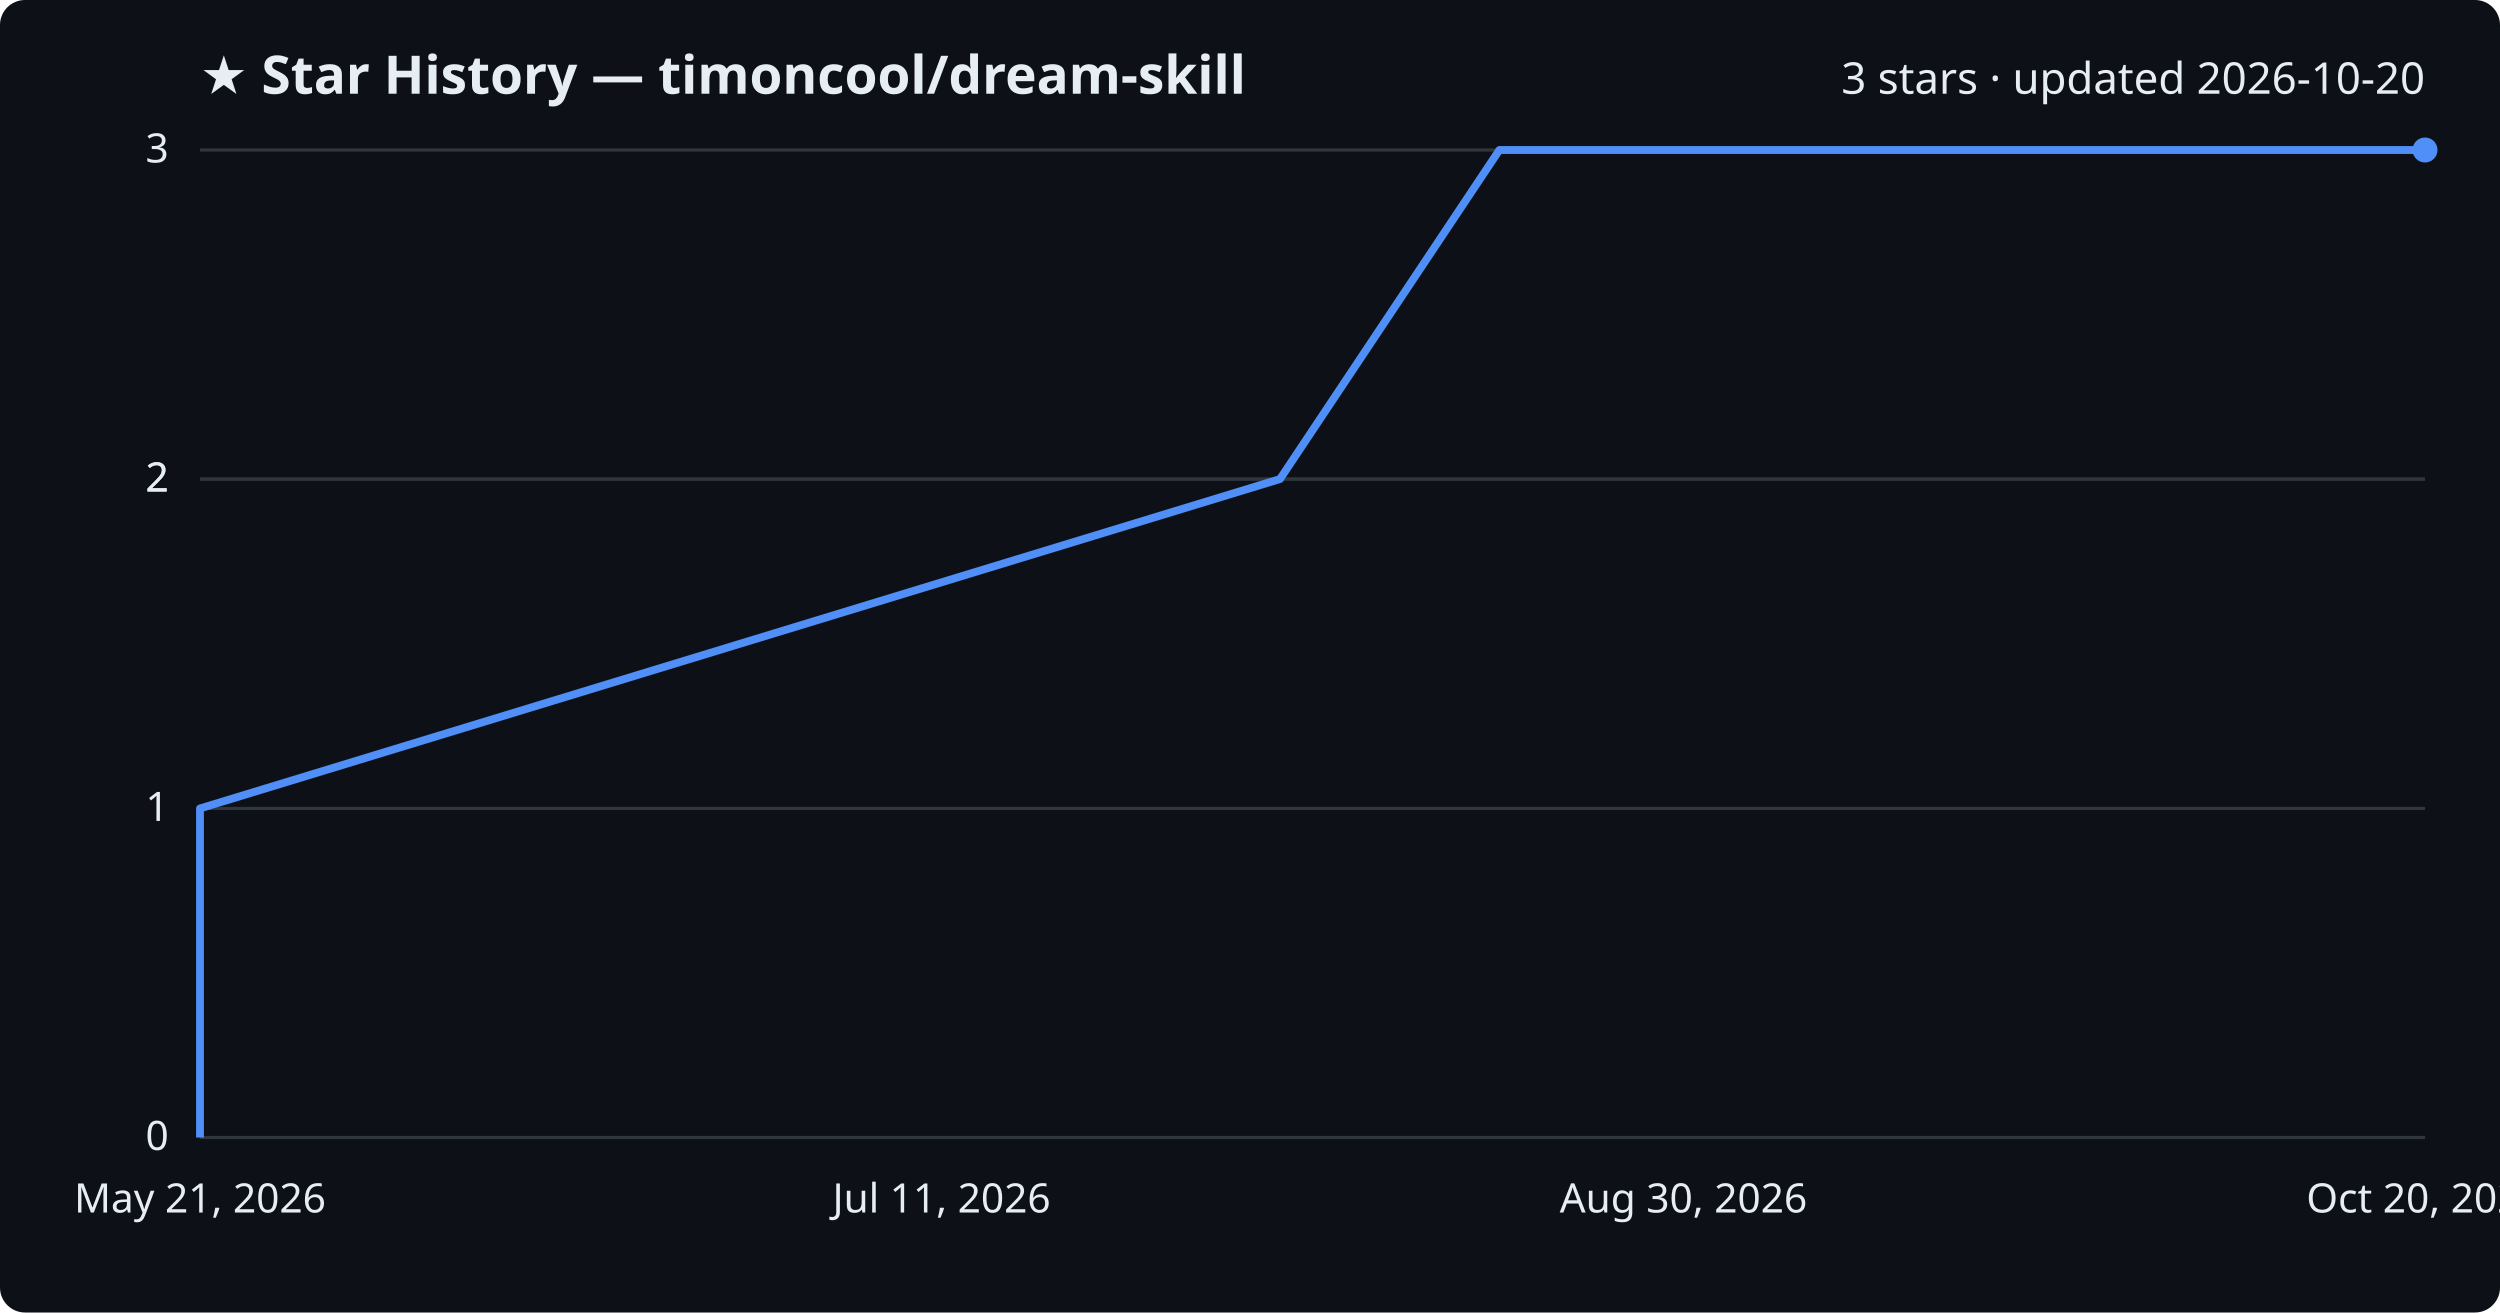
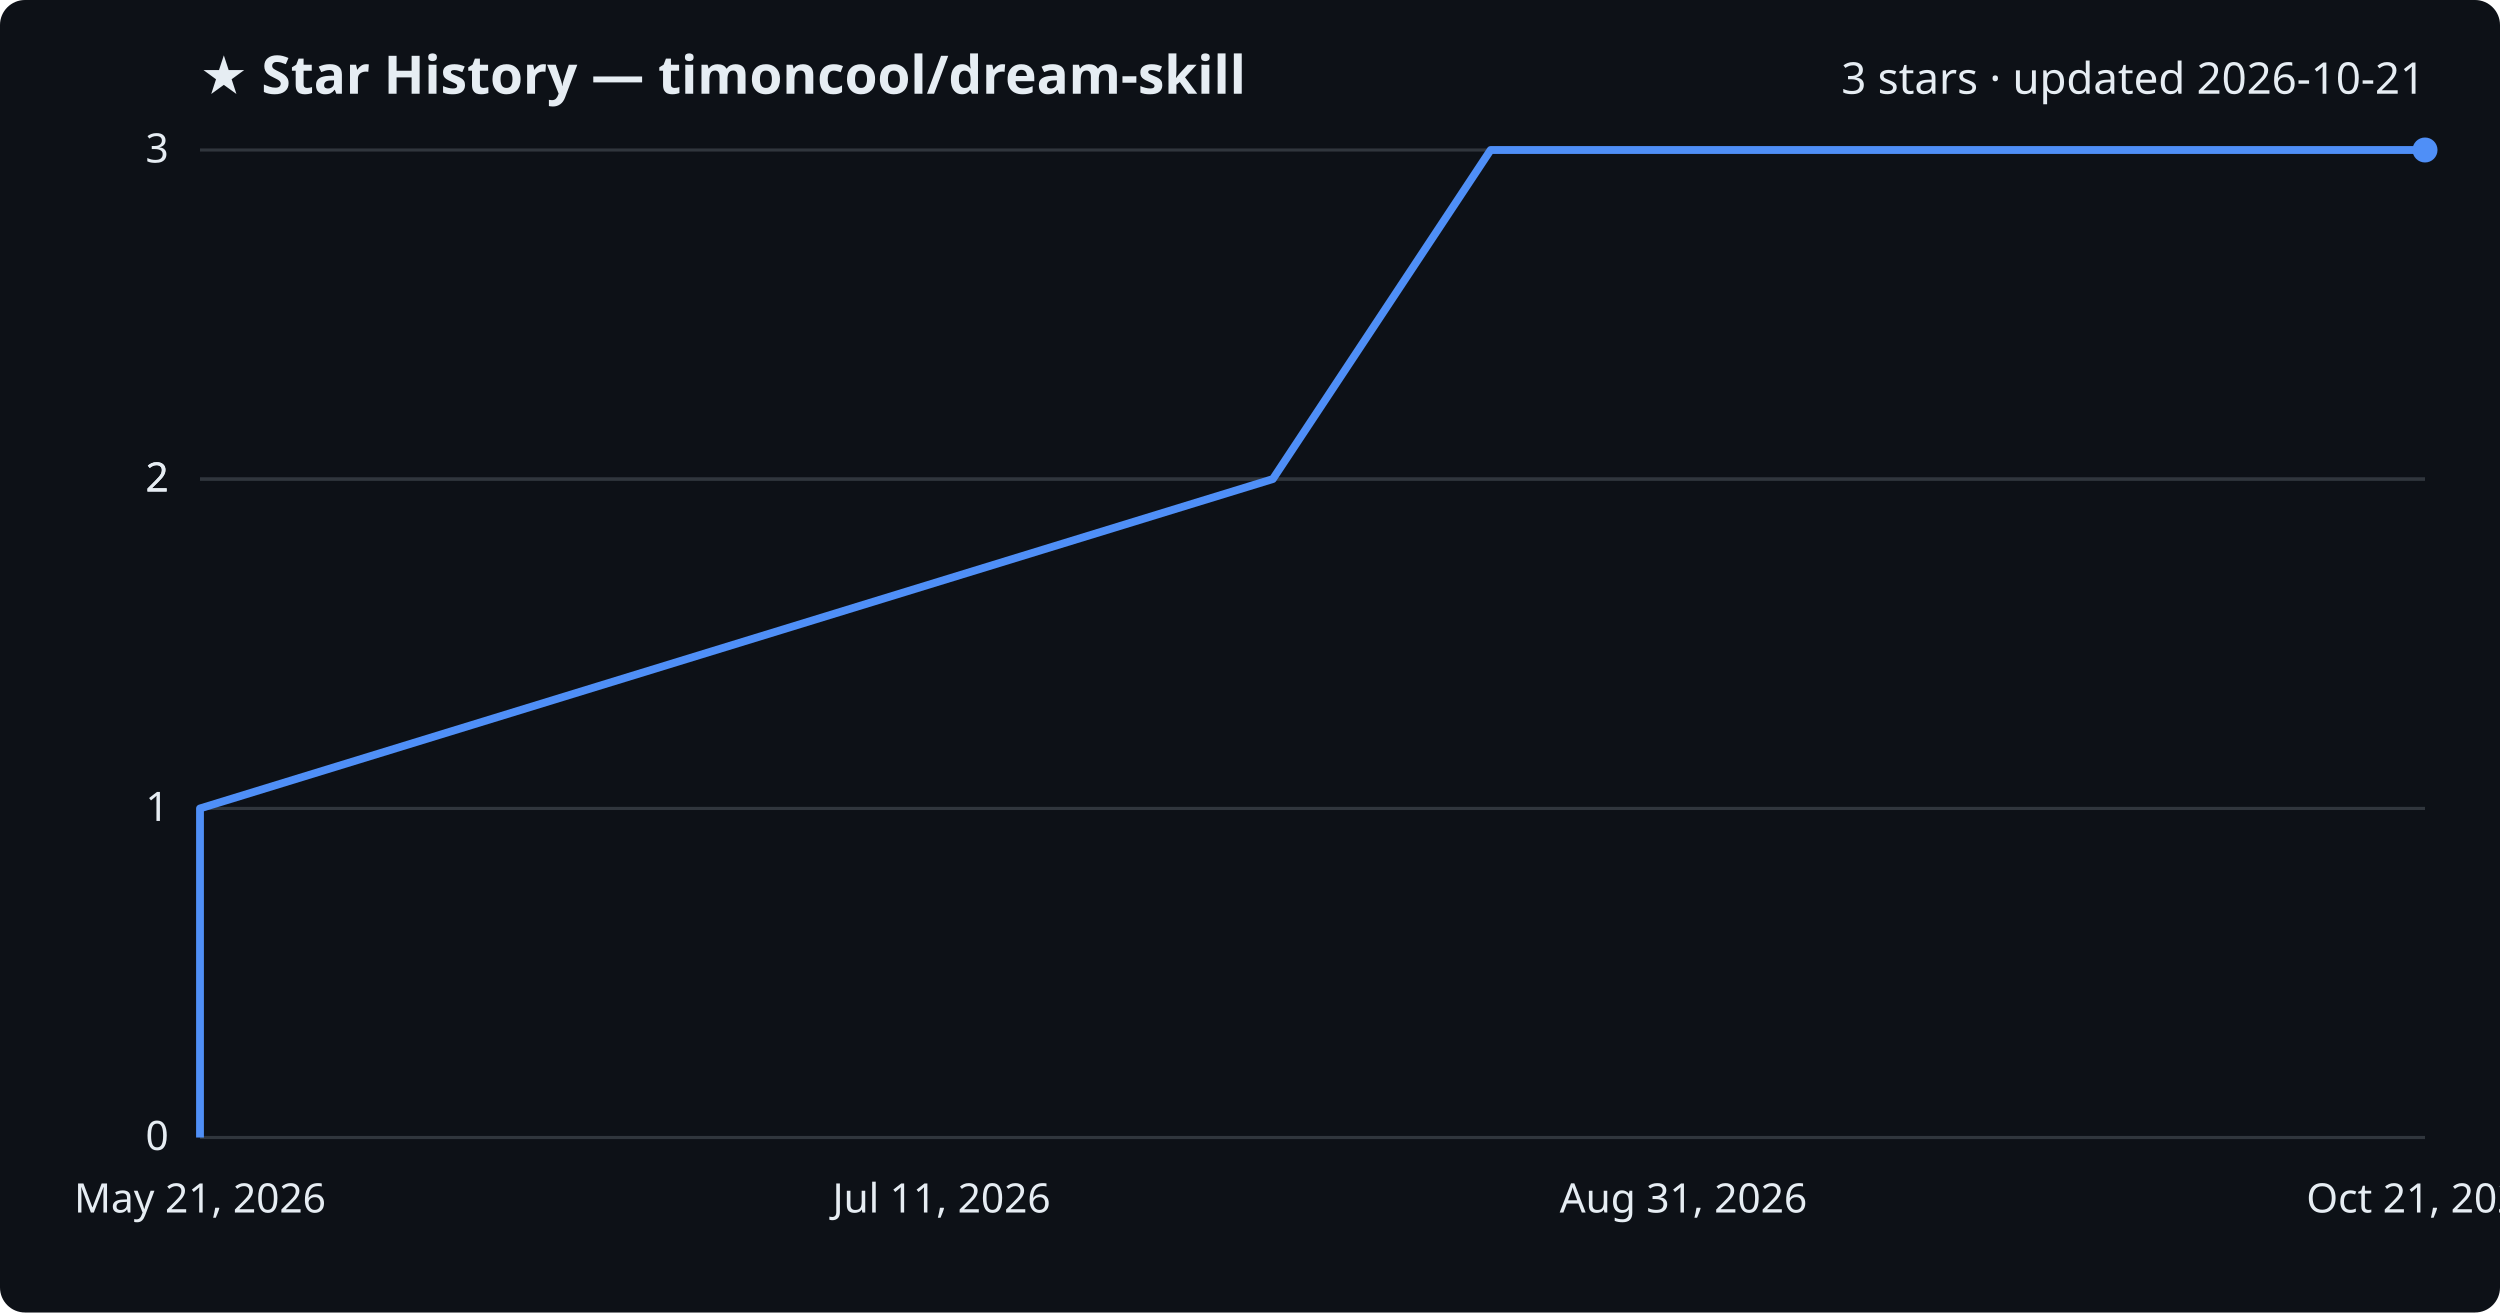
<svg xmlns="http://www.w3.org/2000/svg" viewBox="0 0 800 420" font-family="Segoe UI, sans-serif">
  <rect width="800" height="420" fill="#0d1117" rx="8" />
  <text x="64" y="30" fill="#e6edf3" font-size="17" font-weight="700">★ Star History — timoncool/dream-skill</text>
-   <text x="776" y="30" fill="#e6edf3" font-size="14" text-anchor="end">3 stars · updated 2026-10-20</text>
+   <text x="776" y="30" fill="#e6edf3" font-size="14" text-anchor="end">3 stars · updated 2026-10-21</text>
  <line x1="64" y1="364.0" x2="776" y2="364.0" stroke="#30363d" stroke-width="1" />
  <text x="54" y="368.0" fill="#e6edf3" font-size="13" text-anchor="end">0</text>
  <line x1="64" y1="258.7" x2="776" y2="258.7" stroke="#30363d" stroke-width="1" />
  <text x="54" y="262.7" fill="#e6edf3" font-size="13" text-anchor="end">1</text>
  <line x1="64" y1="153.3" x2="776" y2="153.3" stroke="#30363d" stroke-width="1" />
  <text x="54" y="157.3" fill="#e6edf3" font-size="13" text-anchor="end">2</text>
  <line x1="64" y1="153.3" x2="776" y2="153.3" stroke="#30363d" stroke-width="1" />
  <text x="54" y="157.3" fill="#e6edf3" font-size="13" text-anchor="end">2</text>
  <line x1="64" y1="48.0" x2="776" y2="48.0" stroke="#30363d" stroke-width="1" />
  <text x="54" y="52.0" fill="#e6edf3" font-size="13" text-anchor="end">3</text>
-   <path d="M64.0,364.0 L64.0,258.7 L409.6,153.3 L479.8,48.0 L776.0,48.0" fill="none" stroke="#4f8ff7" stroke-width="2.5" stroke-linejoin="round" />
+   <path d="M64.0,364.0 L64.0,258.7 L407.3,153.3 L477.0,48.0 L776.0,48.0" fill="none" stroke="#4f8ff7" stroke-width="2.5" stroke-linejoin="round" />
  <circle cx="776.0" cy="48.0" r="4" fill="#4f8ff7" />
  <text x="64.0" y="388" fill="#e6edf3" font-size="13" text-anchor="middle">May 21, 2026</text>
  <text x="301.3" y="388" fill="#e6edf3" font-size="13" text-anchor="middle">Jul 11, 2026</text>
-   <text x="538.7" y="388" fill="#e6edf3" font-size="13" text-anchor="middle">Aug 30, 2026</text>
-   <text x="776.0" y="388" fill="#e6edf3" font-size="13" text-anchor="middle">Oct 20, 2026</text>
+   <text x="538.7" y="388" fill="#e6edf3" font-size="13" text-anchor="middle">Aug 31, 2026</text>
+   <text x="776.0" y="388" fill="#e6edf3" font-size="13" text-anchor="middle">Oct 21, 2026</text>
</svg>
